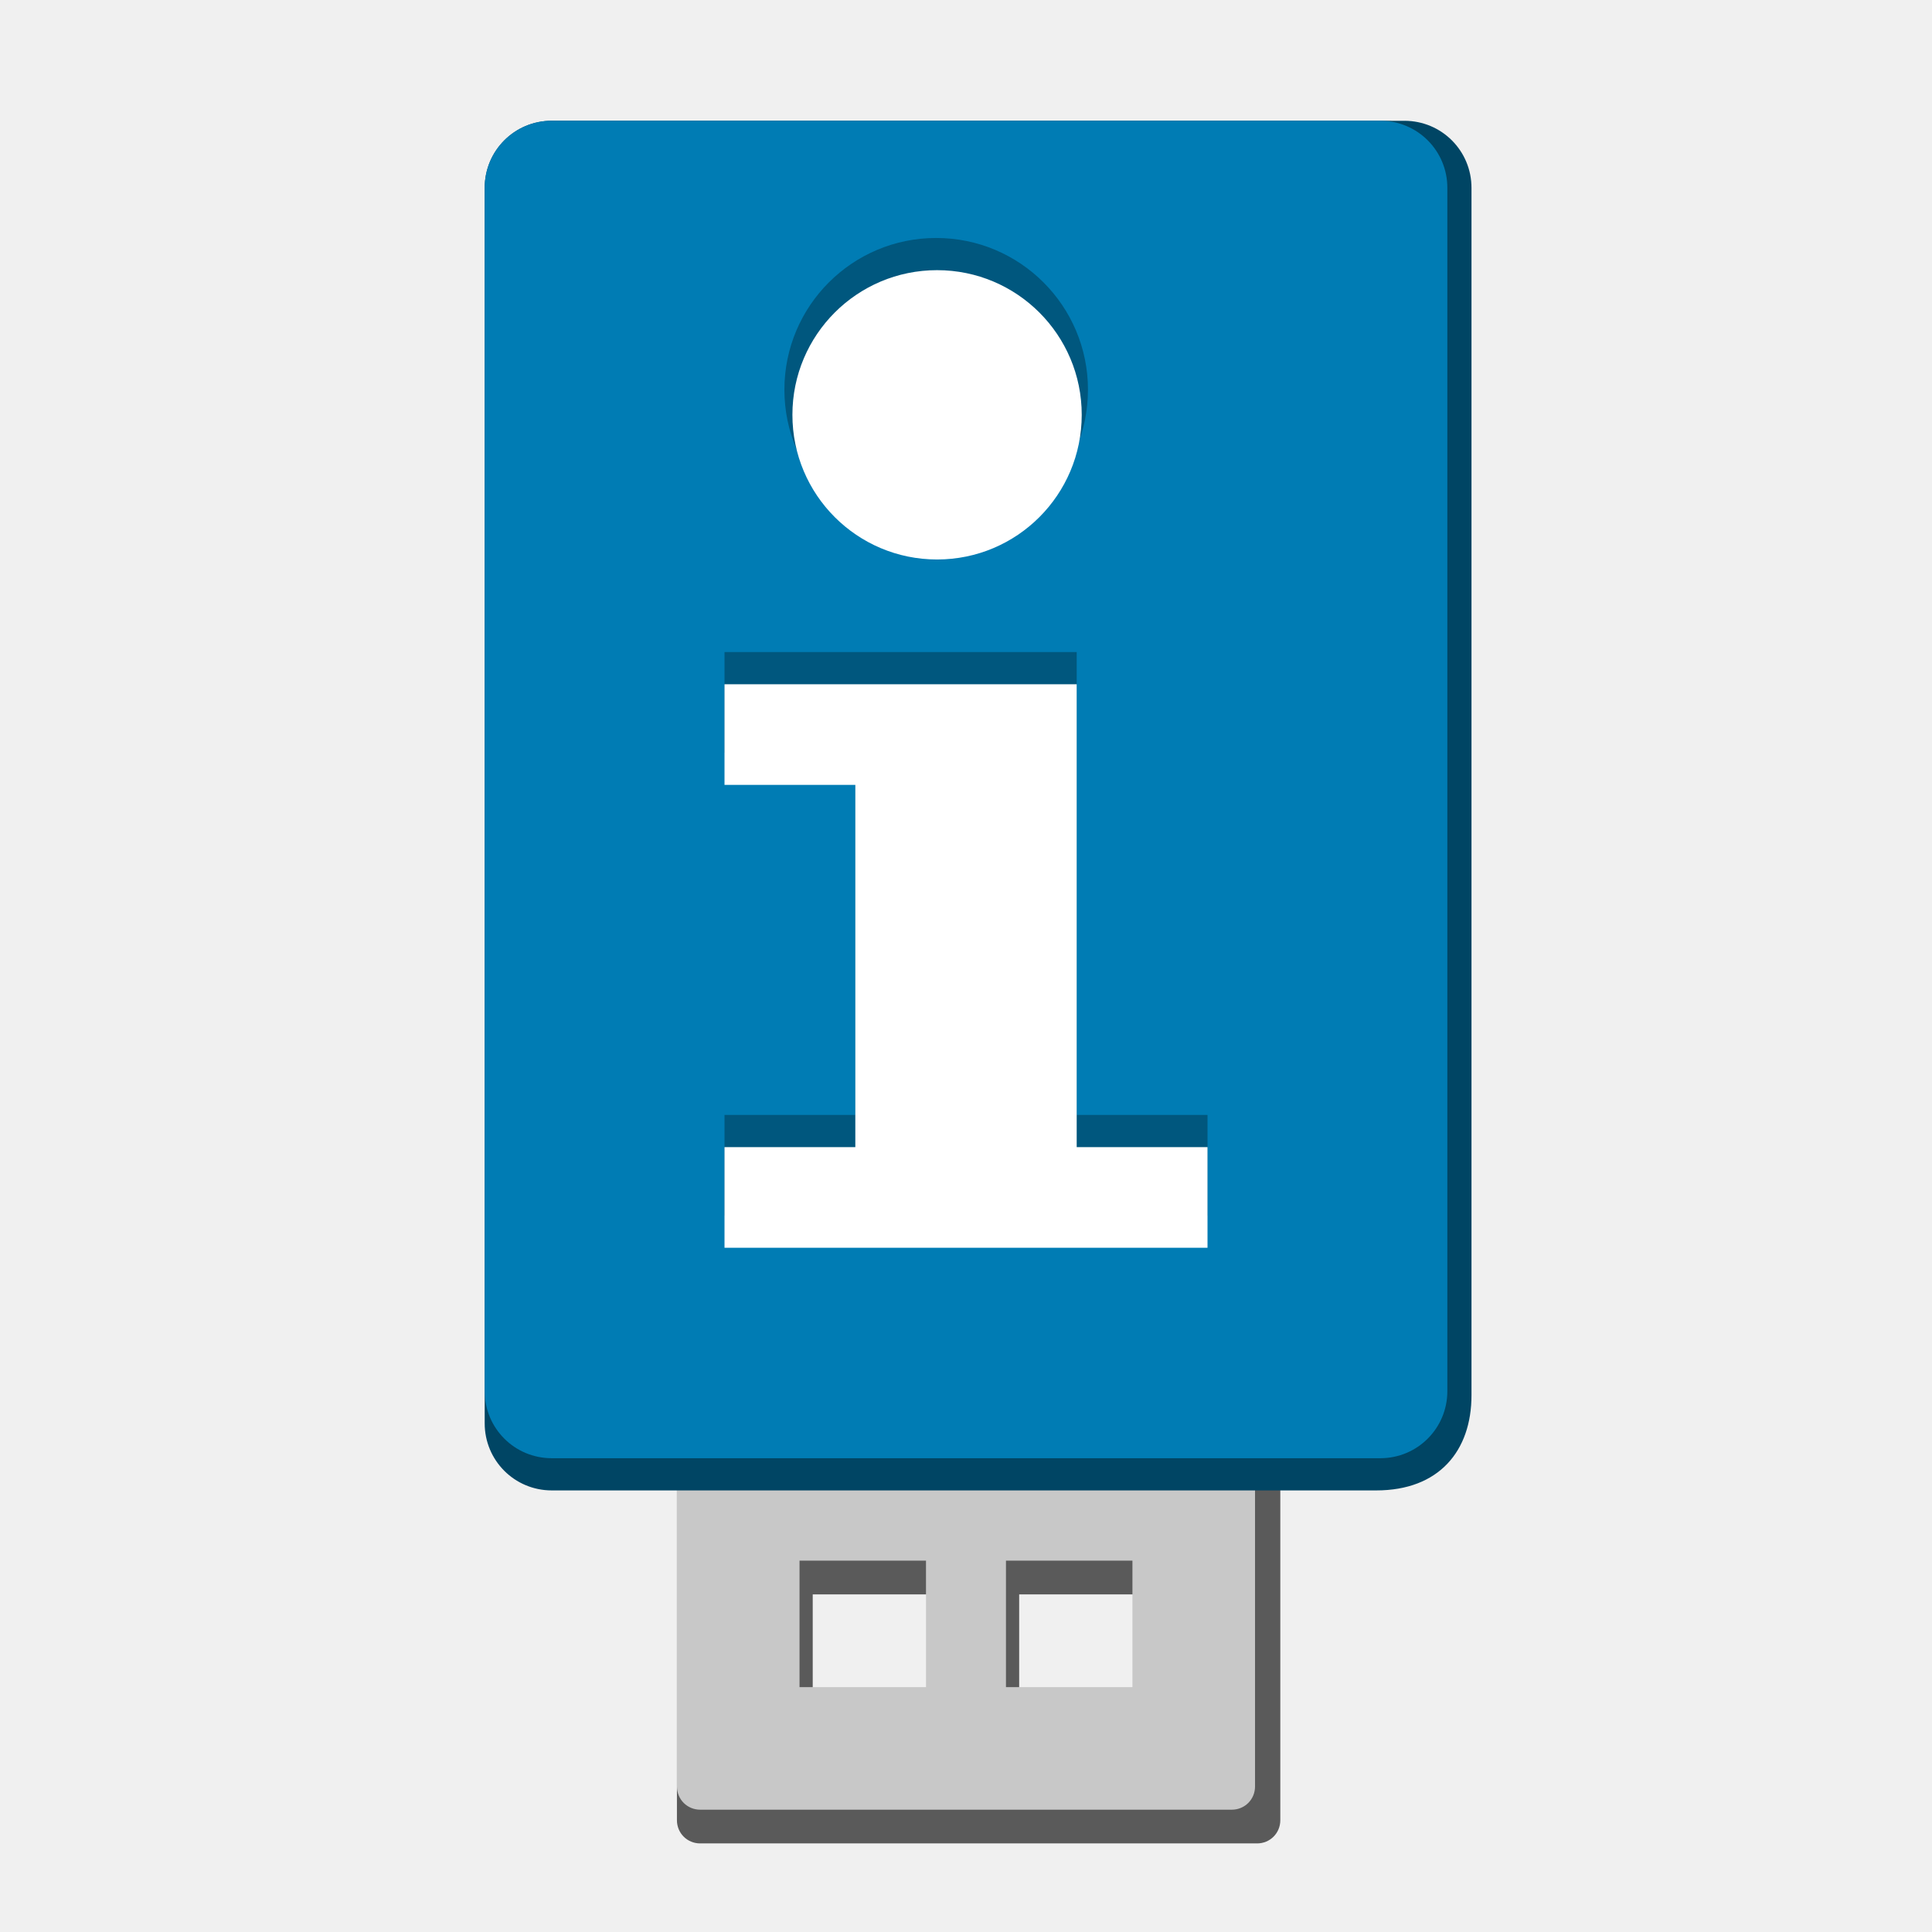
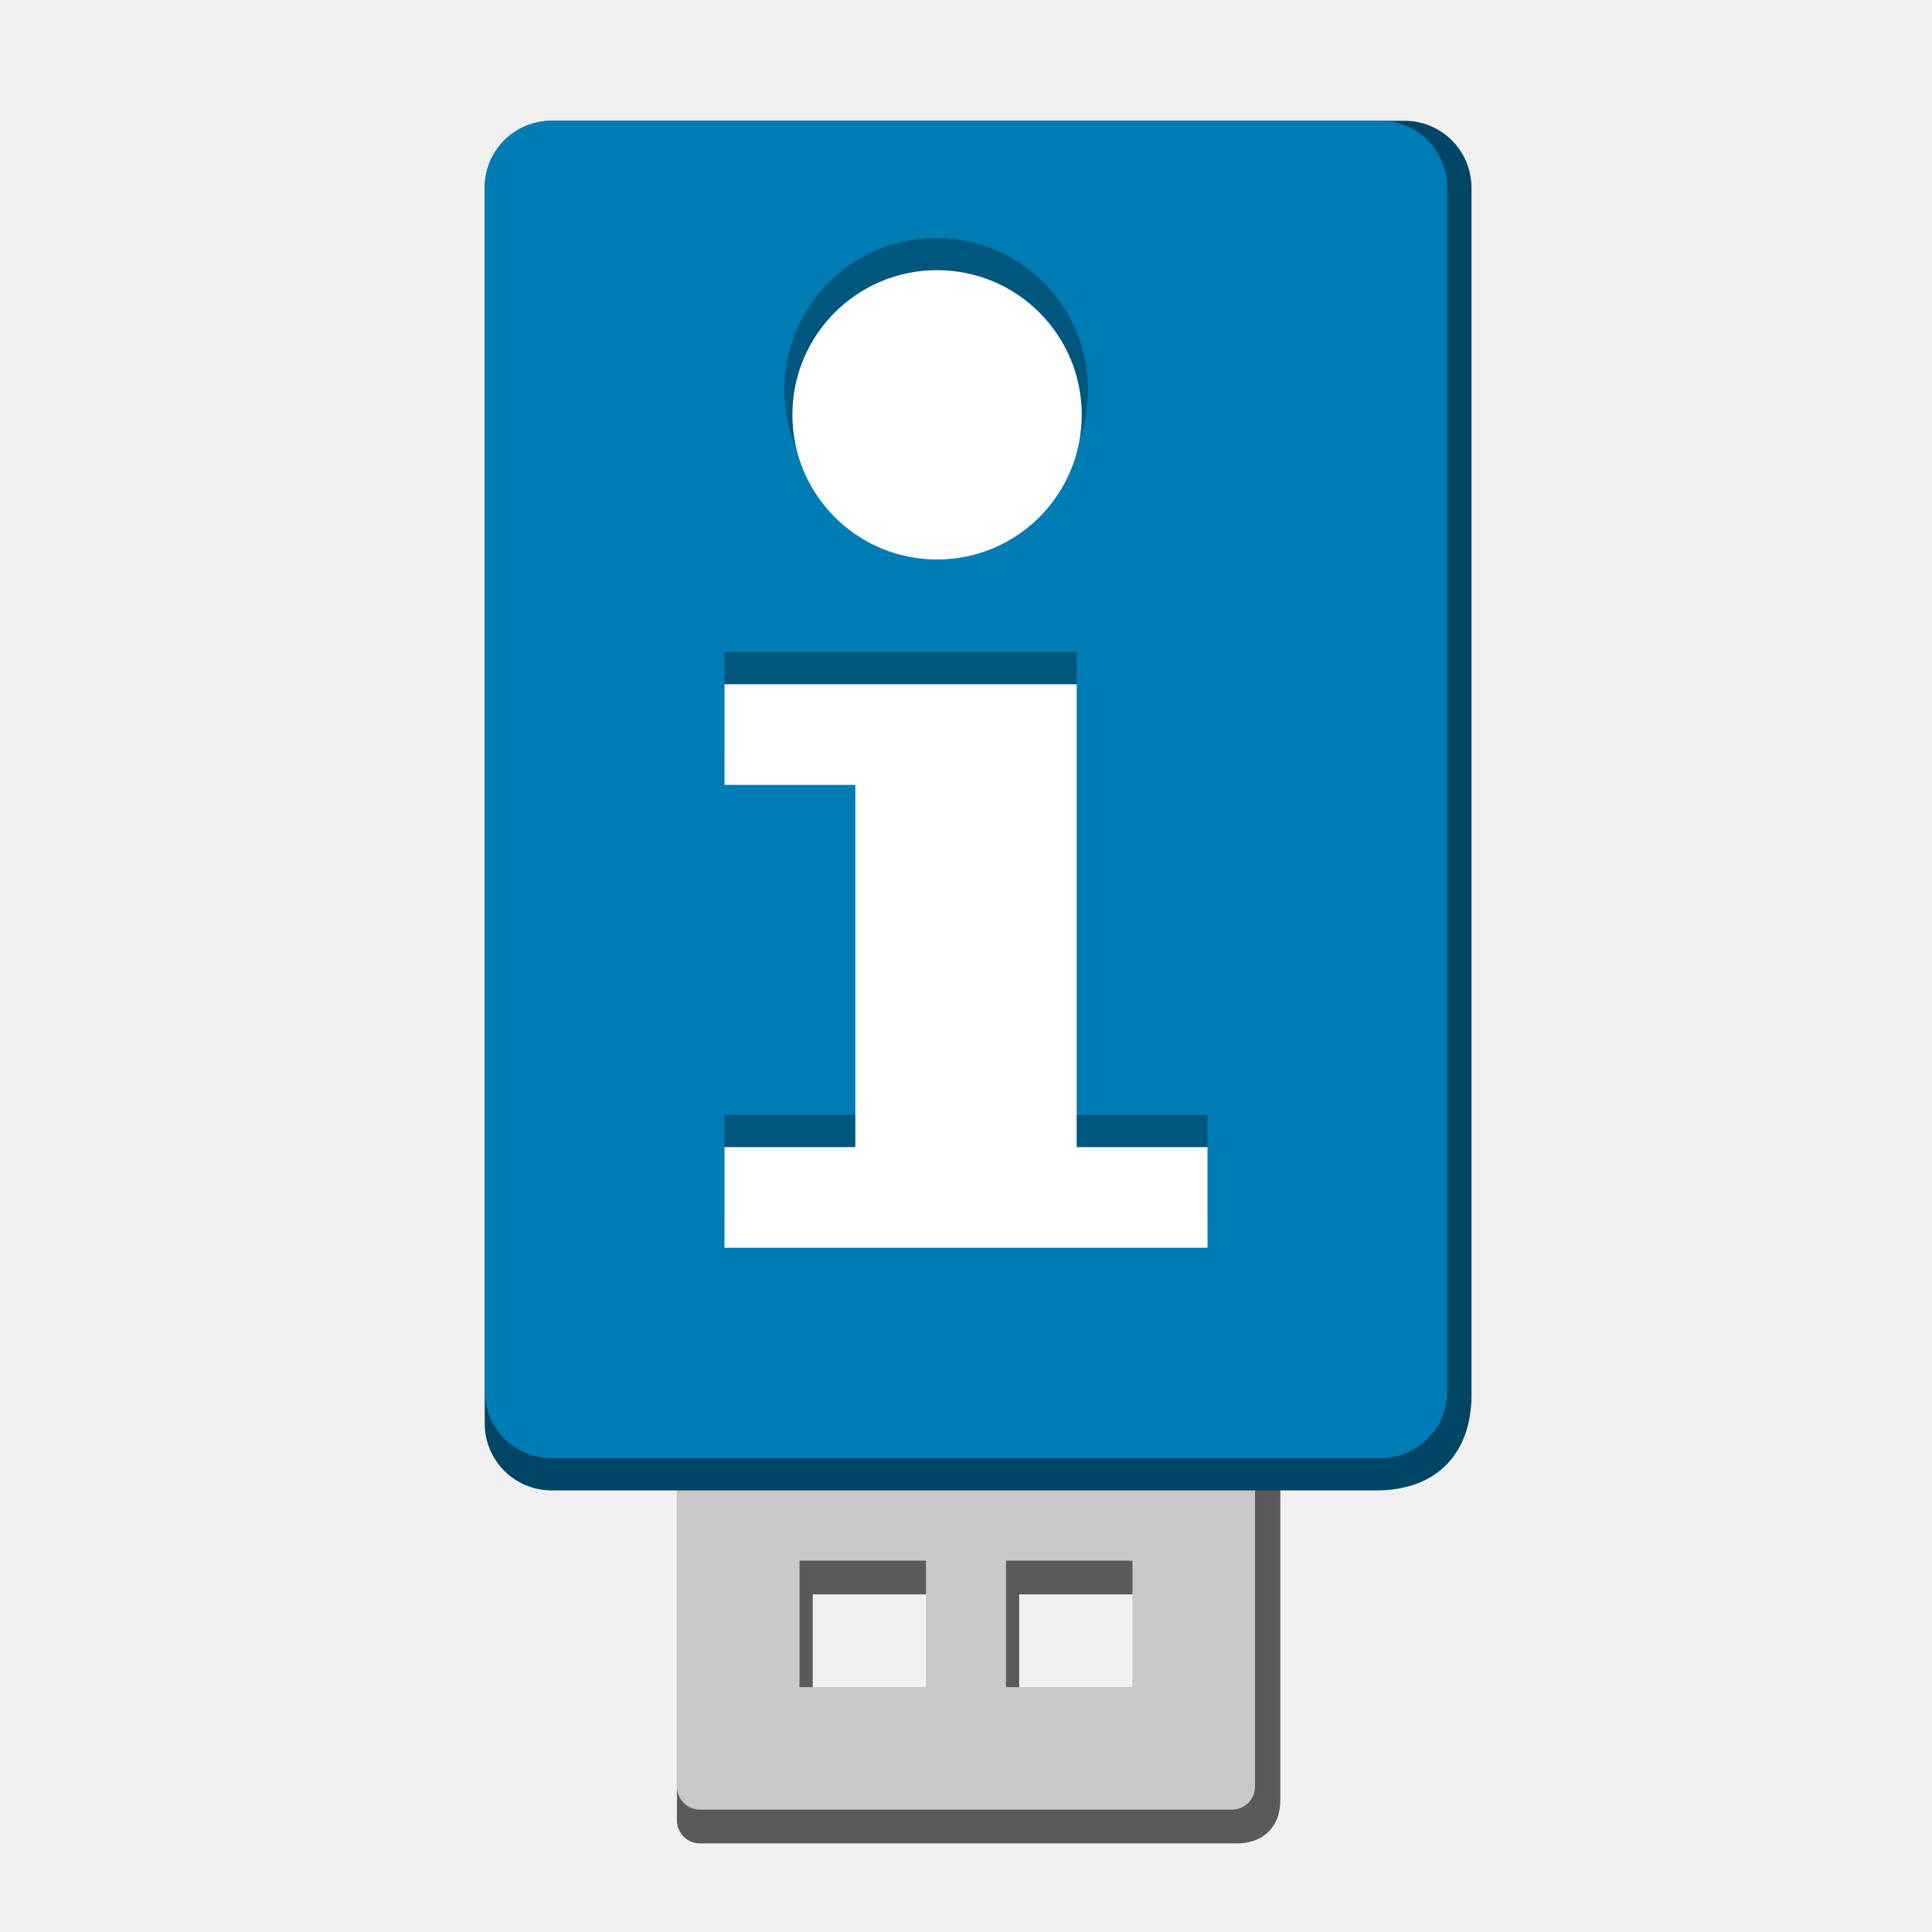
<svg xmlns="http://www.w3.org/2000/svg" width="48" version="1.1" height="48">
-   <path style="fill:#5a5a5a" id="path4189" d="m 17.395,31.612 c -0.322,0 -0.577,0.255 -0.577,0.577 v 13.033 c 0,0.322 0.255,0.577 0.577,0.577 h 13.837 c 0.322,0 0.577,-0.255 0.577,-0.577 v -13.033 c 0,-0.322 -0.255,-0.577 -0.577,-0.577 z  m 2.797,8 h 3.442 v 3.142 h -3.442 z  m 5.129,0 h 3.442 v 3.142 h -3.442 z " />
+   <path style="fill:#5a5a5a" id="path4189" d="m 17.395,31.612 c -0.322,0 -0.577,0.255 -0.577,0.577 v 13.033 c 0,0.322 0.255,0.577 0.577,0.577 h 13.337 c 0.618,0 1.077,-0.377 1.077,-1.077 v -12.534 c 0,-0.322 -0.255,-0.577 -0.577,-0.577 z  m 2.797,8 h 3.442 v 3.142 h -3.442 z  m 5.129,0 h 3.442 v 3.142 h -3.442 z " />
  <rect width="12.31" x="17.845" y="-46.684" height="13.336" style="opacity:.715;fill:none" id="rect3458" transform="scale(1,-1)" />
  <path style="fill:#c8c8c8" id="rect3448" d="m 17.396,30.774 c -0.322,0 -0.577,0.255 -0.577,0.577 v 13.033 c 0,0.322 0.255,0.577 0.577,0.577 h 13.208 c 0.322,0 0.577,-0.255 0.577,-0.577 v -13.033 c 0,-0.322 -0.255,-0.577 -0.577,-0.577 z  m 2.468,8 h 3.142 v 3.142 h -3.142 z  m 5.129,0 h 3.142 v 3.142 h -3.142 z " />
  <path style="fill:#004564" id="path4146" d="m 13.709,3 c -0.926,0 -1.667,0.745 -1.667,1.667 v 30.695 c 0,0.922 0.741,1.667 1.667,1.667 H 34.192 c 1.558,0 2.367,-0.98 2.367,-2.366 V 4.668 c 0,-0.922 -0.741,-1.667 -1.667,-1.667 z" />
  <path style="fill:#007cb4" id="path4152" d="m 13.709,3 c -0.926,0 -1.667,0.745 -1.667,1.667 v 29.895 c 0,0.922 0.741,1.667 1.667,1.667 h 20.583 c 0.926,0 1.667,-0.745 1.667,-1.667 v -29.895 c 0,-0.922 -0.741,-1.667 -1.667,-1.667 z " />
  <g style="opacity:.3" id="g831" transform="translate(-0.5938,-5.6436)">
    <path style="stroke-width:1.049" id="path827" d="m 23.853,11.556 c 2.083,0 3.771,1.687 3.771,3.77 0,2.083 -1.687,3.771 -3.771,3.771 -2.083,0 -3.771,-1.687 -3.771,-3.771 0,-2.083 1.687,-3.77 3.771,-3.77 z " />
    <path id="path829" d="m 18.594,21.844 h 8.75 v 11.5 h 3.25 v 2.5 h -12 v -2.5 h 3.25 v -9 h -3.25 z" />
  </g>
  <g style="fill:#fff" id="g834" transform="translate(-0.5938,-4.8438)">
    <path id="path3004" d="m 23.875,11.556 c 1.986,0 3.594,1.608 3.594,3.594 0,1.986 -1.608,3.594 -3.594,3.594 -1.986,0 -3.594,-1.608 -3.594,-3.594 0,-1.986 1.608,-3.594 3.594,-3.594 z" />
    <path id="path6495" d="m 18.594,21.844 h 8.75 v 11.5 h 3.25 v 2.5 h -12 v -2.5 h 3.25 v -9 h -3.25 z" />
  </g>
</svg>
